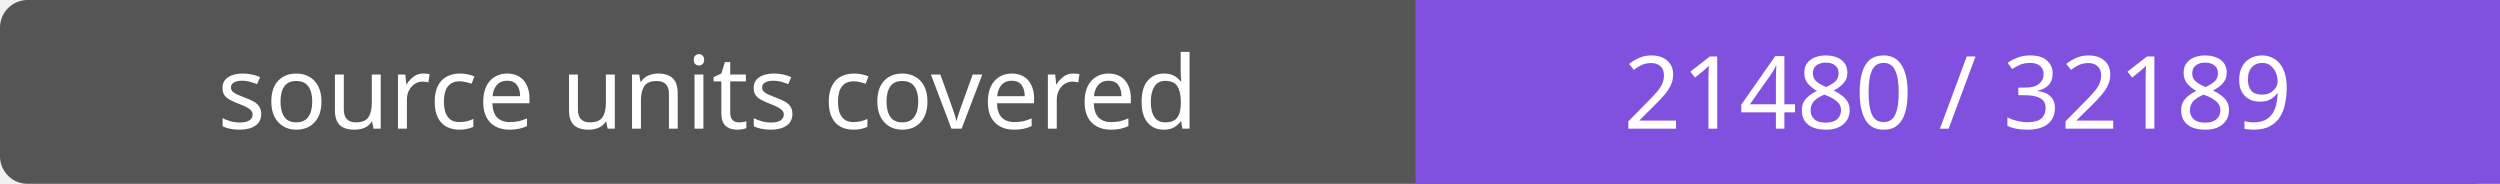
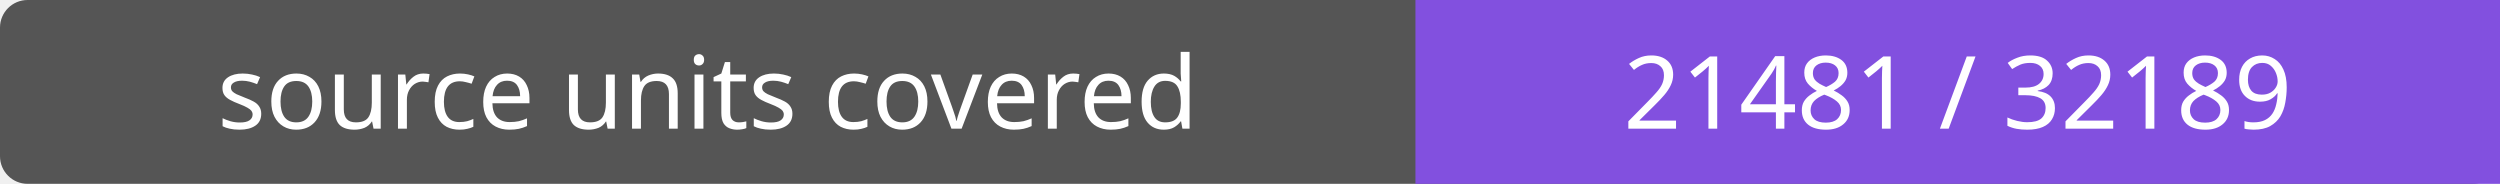
- <svg xmlns="http://www.w3.org/2000/svg" width="272" height="20" role="img" aria-label="source units covered: 21480 / 32189">
+ <svg xmlns="http://www.w3.org/2000/svg" width="272" height="20" role="img" aria-label="source units covered: 21481 / 32189">
  <rect width="272" height="20" rx="3" fill="#555" />
  <path fill="#8250df" d="M154 0h118v20H154z" />
  <g fill="#fff" text-anchor="middle" font-family="Verdana,sans-serif" font-size="11">
    <text x="77.0" y="14">source units covered</text>
-     <text x="213.0" y="14">21480 / 32189</text>
+     <text x="213.0" y="14">21481 / 32189</text>
  </g>
</svg>
